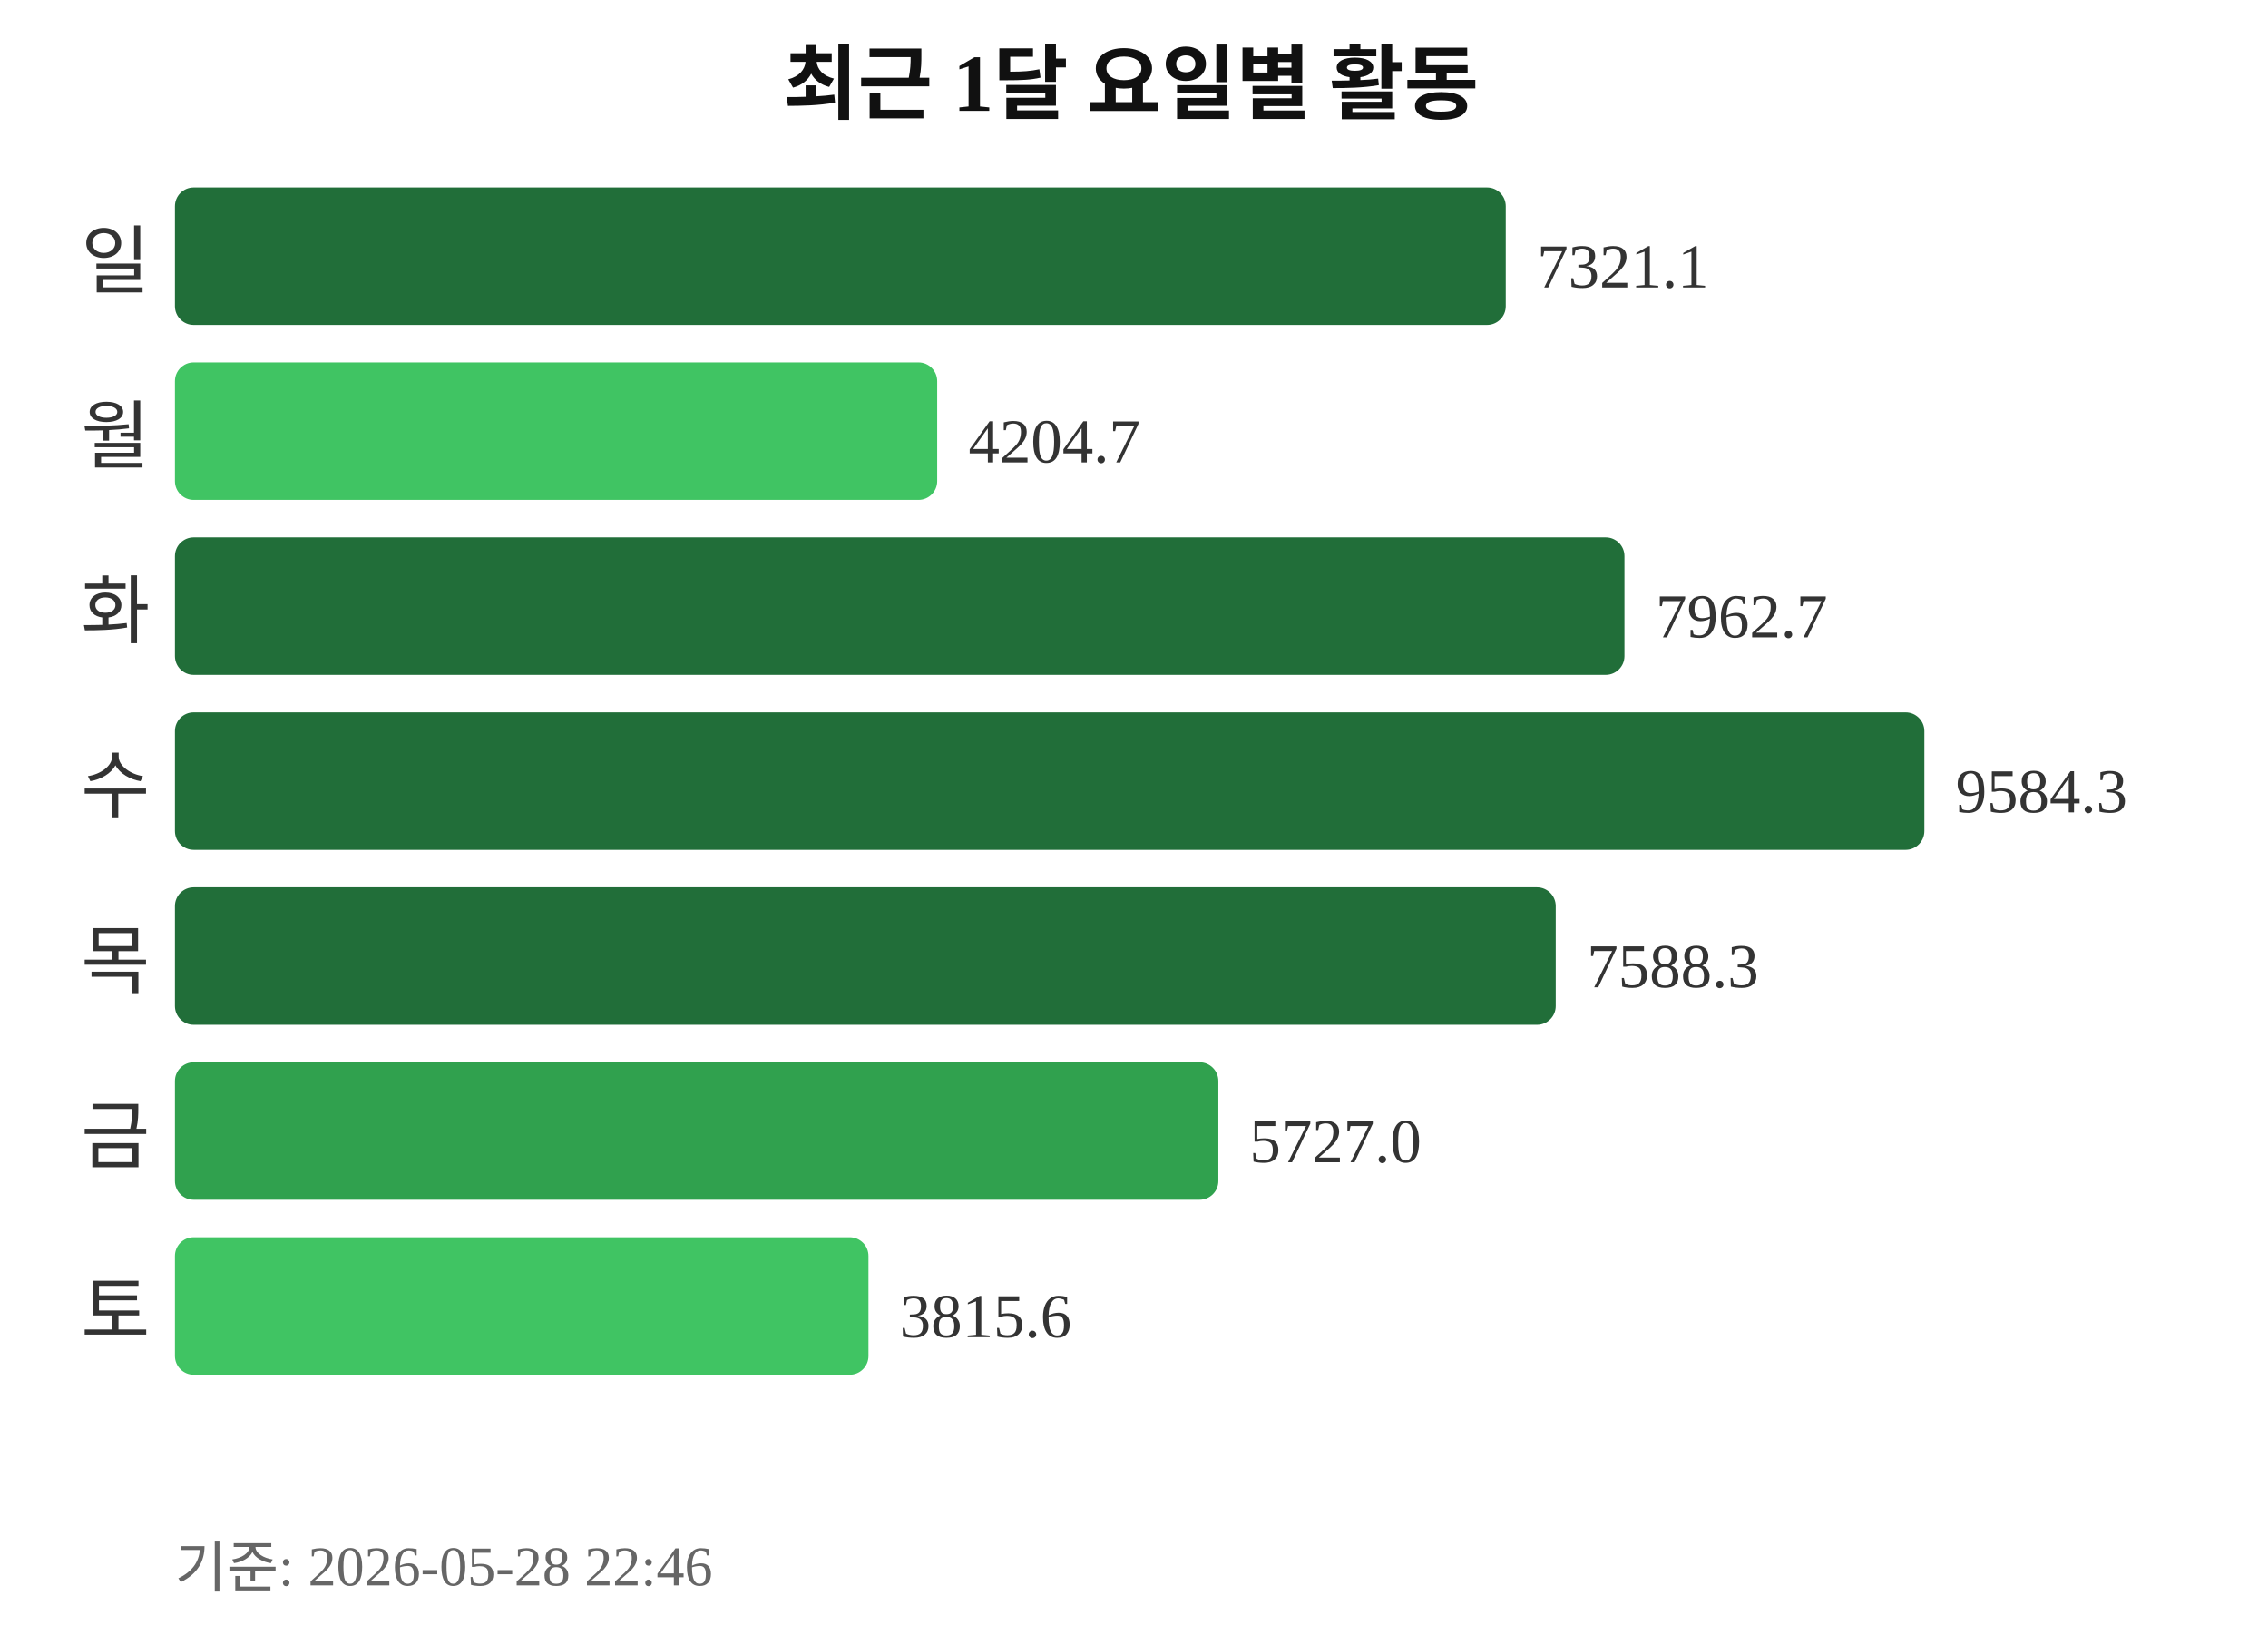
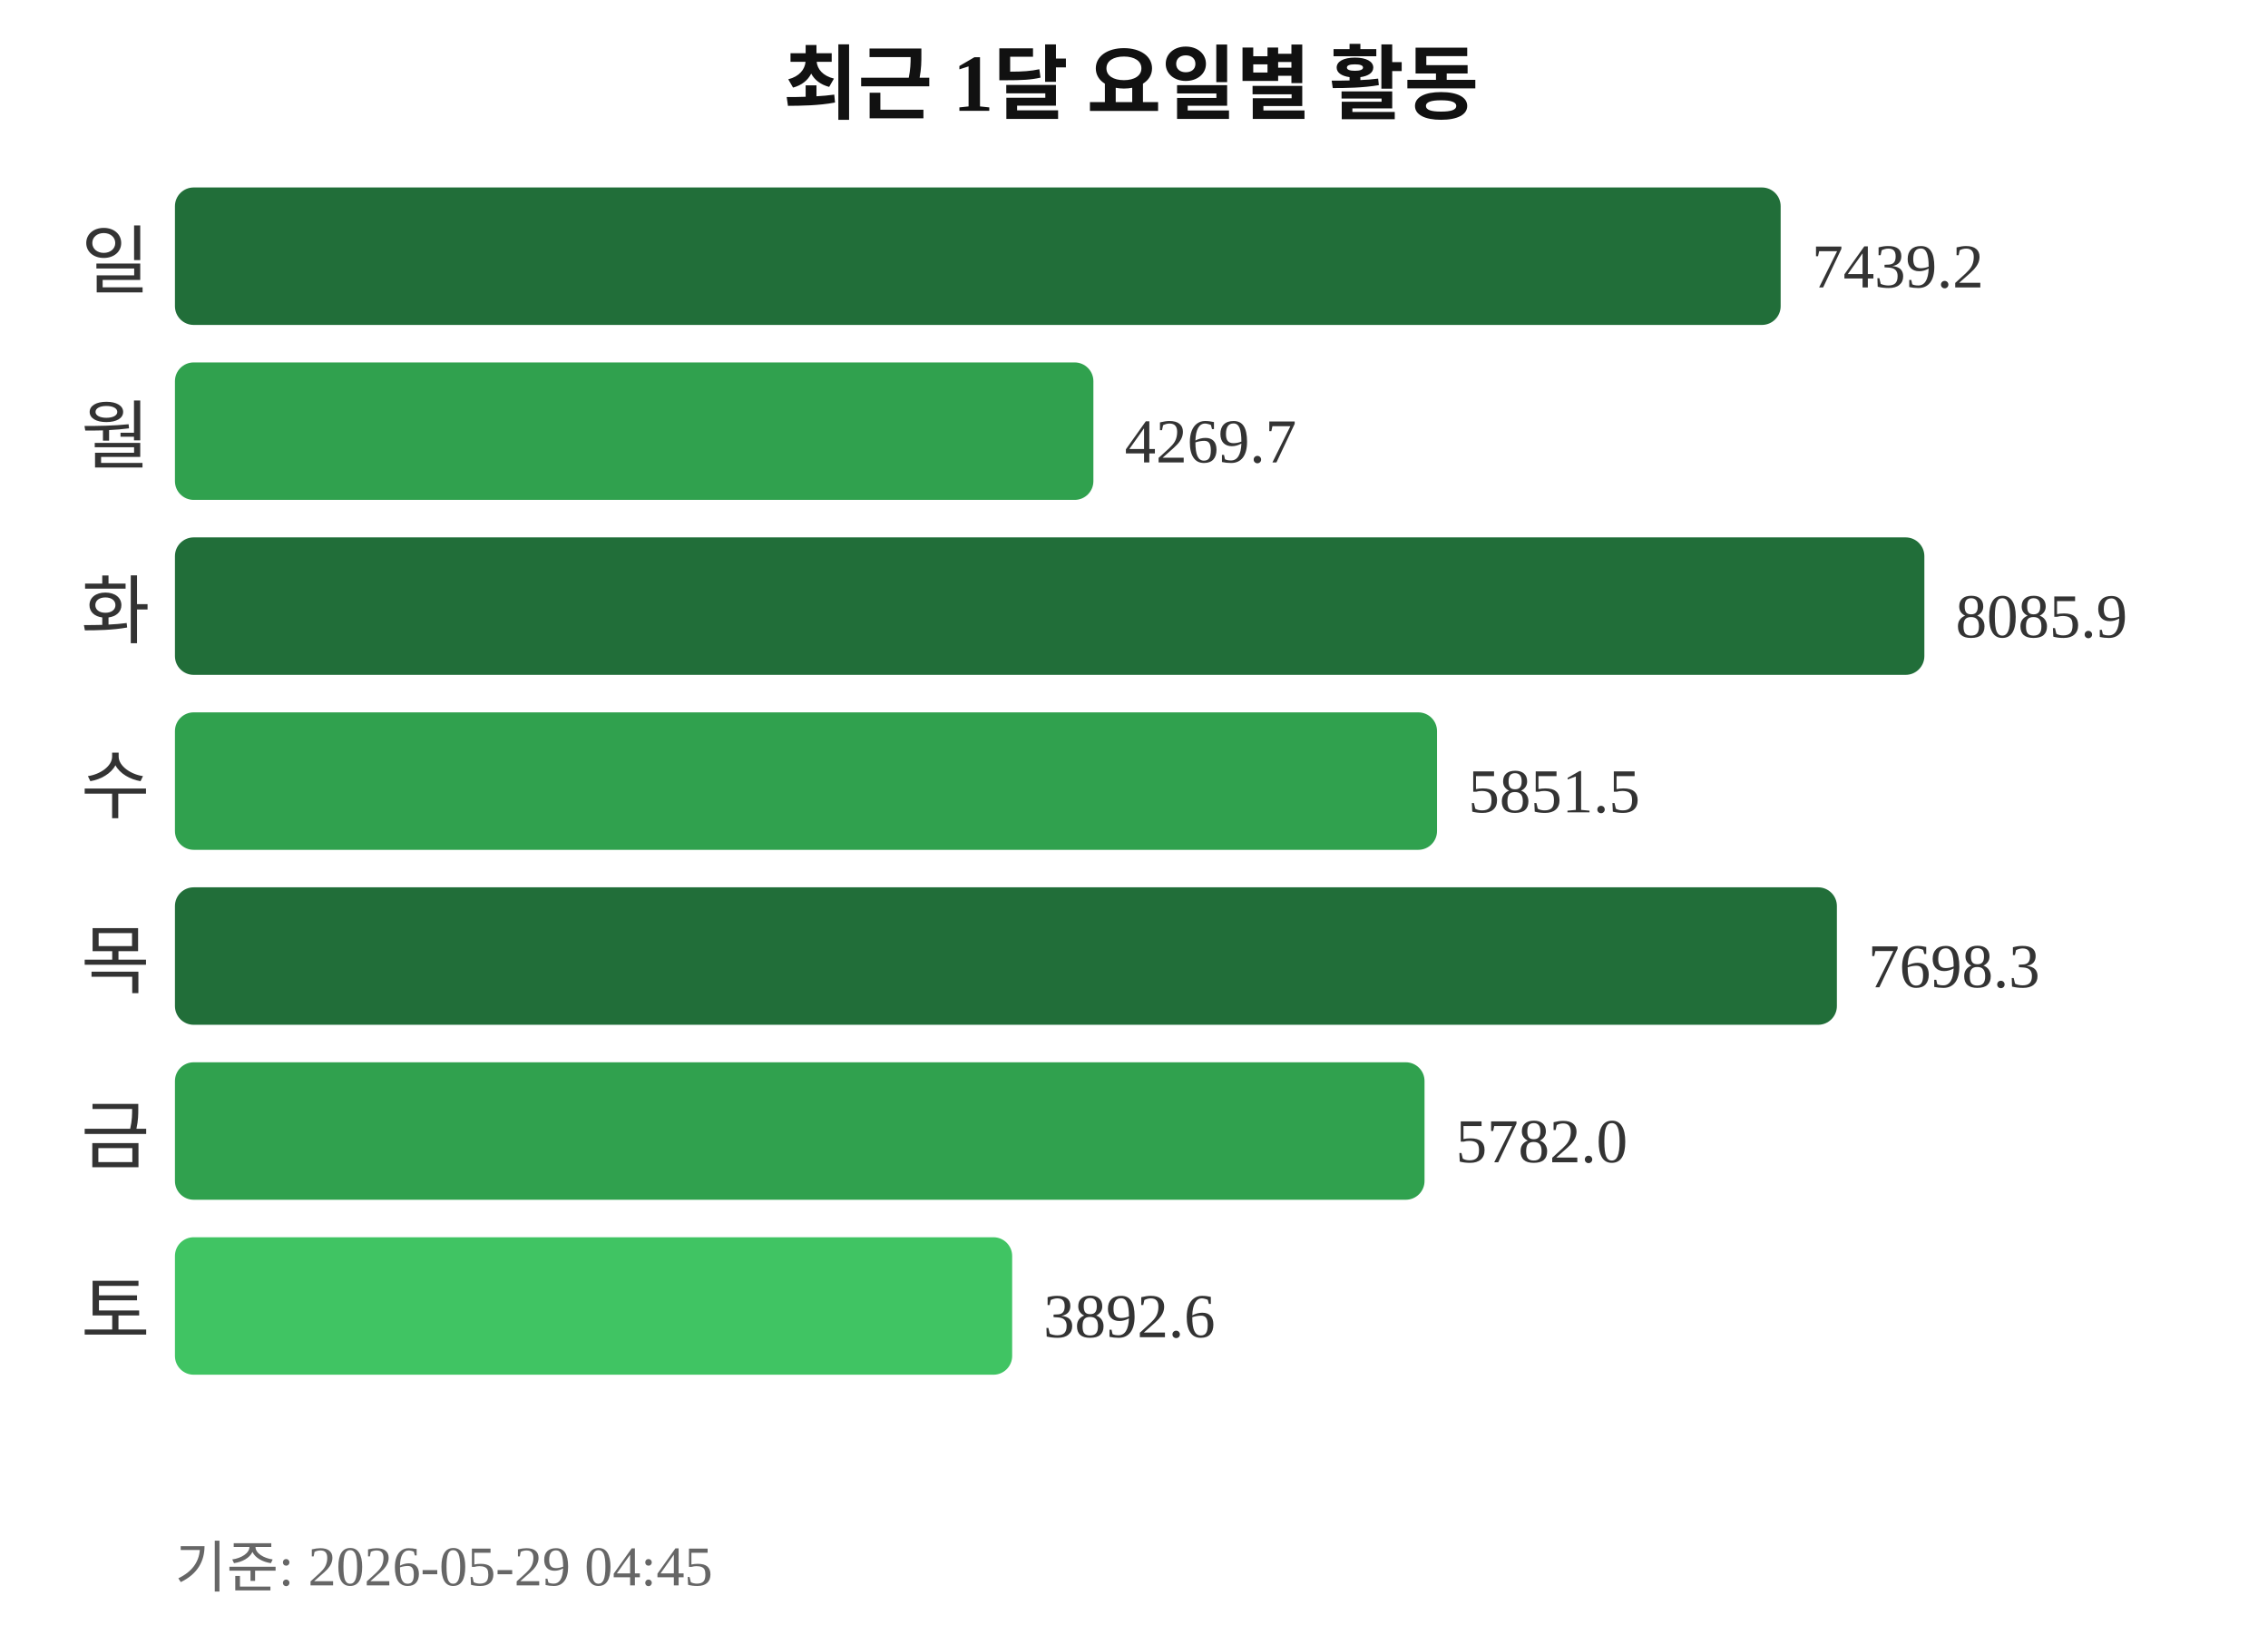
<svg xmlns="http://www.w3.org/2000/svg" width="363" height="260">
  <text x="181" y="18" text-anchor="middle" font-size="13" font-weight="bold" fill="#111111">최근 1달 요일별 활동</text>
  <text x="24" y="46" text-anchor="end" font-size="12" fill="#333333">일</text>
-   <rect x="28" y="30" width="213" height="22" rx="3" fill="#216e39" />
-   <text x="246" y="46" font-size="10" fill="#333333">7321.1</text>
+   <rect x="28" y="30" width="257" height="22" rx="3" fill="#216e39" />
+   <text x="290" y="46" font-size="10" fill="#333333">7439.2</text>
  <text x="24" y="74" text-anchor="end" font-size="12" fill="#333333">월</text>
-   <rect x="28" y="58" width="122" height="22" rx="3" fill="#40c463" />
-   <text x="155" y="74" font-size="10" fill="#333333">4204.7</text>
+   <rect x="28" y="58" width="147" height="22" rx="3" fill="#30a14e" />
+   <text x="180" y="74" font-size="10" fill="#333333">4269.7</text>
  <text x="24" y="102" text-anchor="end" font-size="12" fill="#333333">화</text>
-   <rect x="28" y="86" width="232" height="22" rx="3" fill="#216e39" />
-   <text x="265" y="102" font-size="10" fill="#333333">7962.7</text>
+   <rect x="28" y="86" width="280" height="22" rx="3" fill="#216e39" />
+   <text x="313" y="102" font-size="10" fill="#333333">8085.9</text>
  <text x="24" y="130" text-anchor="end" font-size="12" fill="#333333">수</text>
-   <rect x="28" y="114" width="280" height="22" rx="3" fill="#216e39" />
-   <text x="313" y="130" font-size="10" fill="#333333">9584.3</text>
+   <rect x="28" y="114" width="202" height="22" rx="3" fill="#30a14e" />
+   <text x="235" y="130" font-size="10" fill="#333333">5851.5</text>
  <text x="24" y="158" text-anchor="end" font-size="12" fill="#333333">목</text>
-   <rect x="28" y="142" width="221" height="22" rx="3" fill="#216e39" />
-   <text x="254" y="158" font-size="10" fill="#333333">7588.3</text>
+   <rect x="28" y="142" width="266" height="22" rx="3" fill="#216e39" />
+   <text x="299" y="158" font-size="10" fill="#333333">7698.3</text>
  <text x="24" y="186" text-anchor="end" font-size="12" fill="#333333">금</text>
-   <rect x="28" y="170" width="167" height="22" rx="3" fill="#30a14e" />
-   <text x="200" y="186" font-size="10" fill="#333333">5727.0</text>
+   <rect x="28" y="170" width="200" height="22" rx="3" fill="#30a14e" />
+   <text x="233" y="186" font-size="10" fill="#333333">5782.0</text>
  <text x="24" y="214" text-anchor="end" font-size="12" fill="#333333">토</text>
-   <rect x="28" y="198" width="111" height="22" rx="3" fill="#40c463" />
-   <text x="144" y="214" font-size="10" fill="#333333">3815.6</text>
-   <text x="28" y="254" font-size="9" fill="#666666">기준: 2026-05-28 22:46</text>
+   <rect x="28" y="198" width="134" height="22" rx="3" fill="#40c463" />
+   <text x="167" y="214" font-size="10" fill="#333333">3892.6</text>
+   <text x="28" y="254" font-size="9" fill="#666666">기준: 2026-05-29 04:45</text>
</svg>
